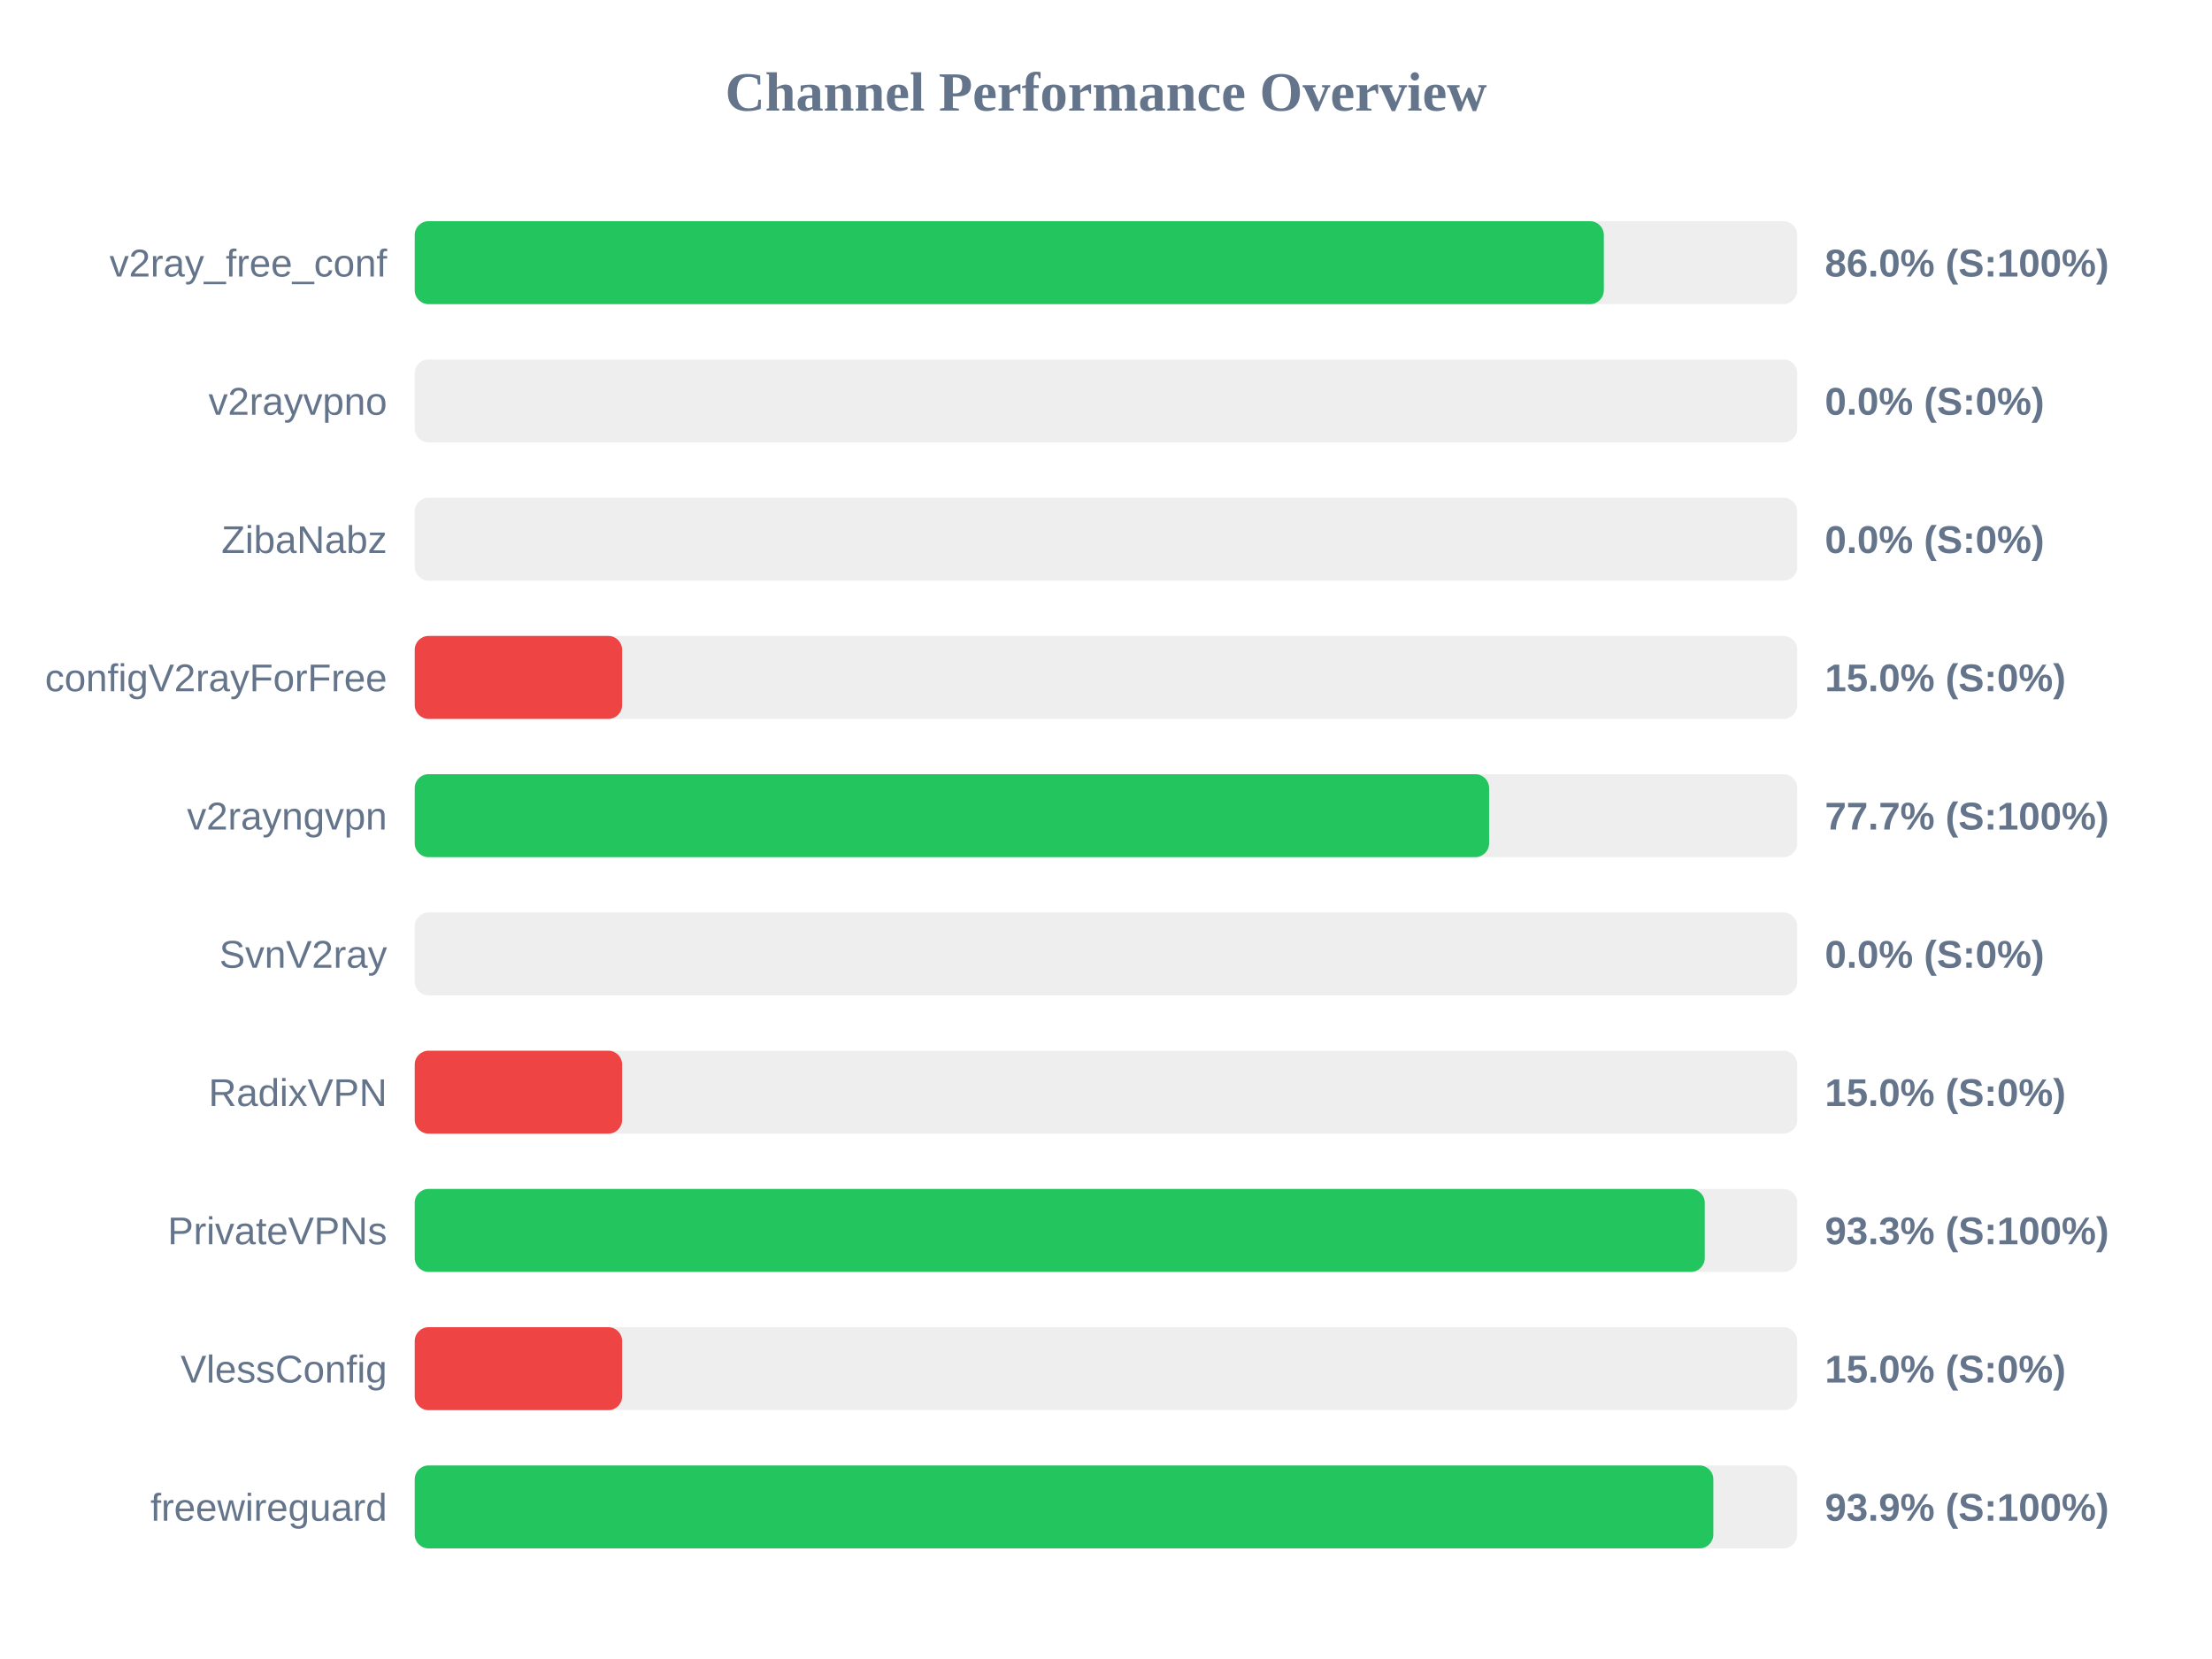
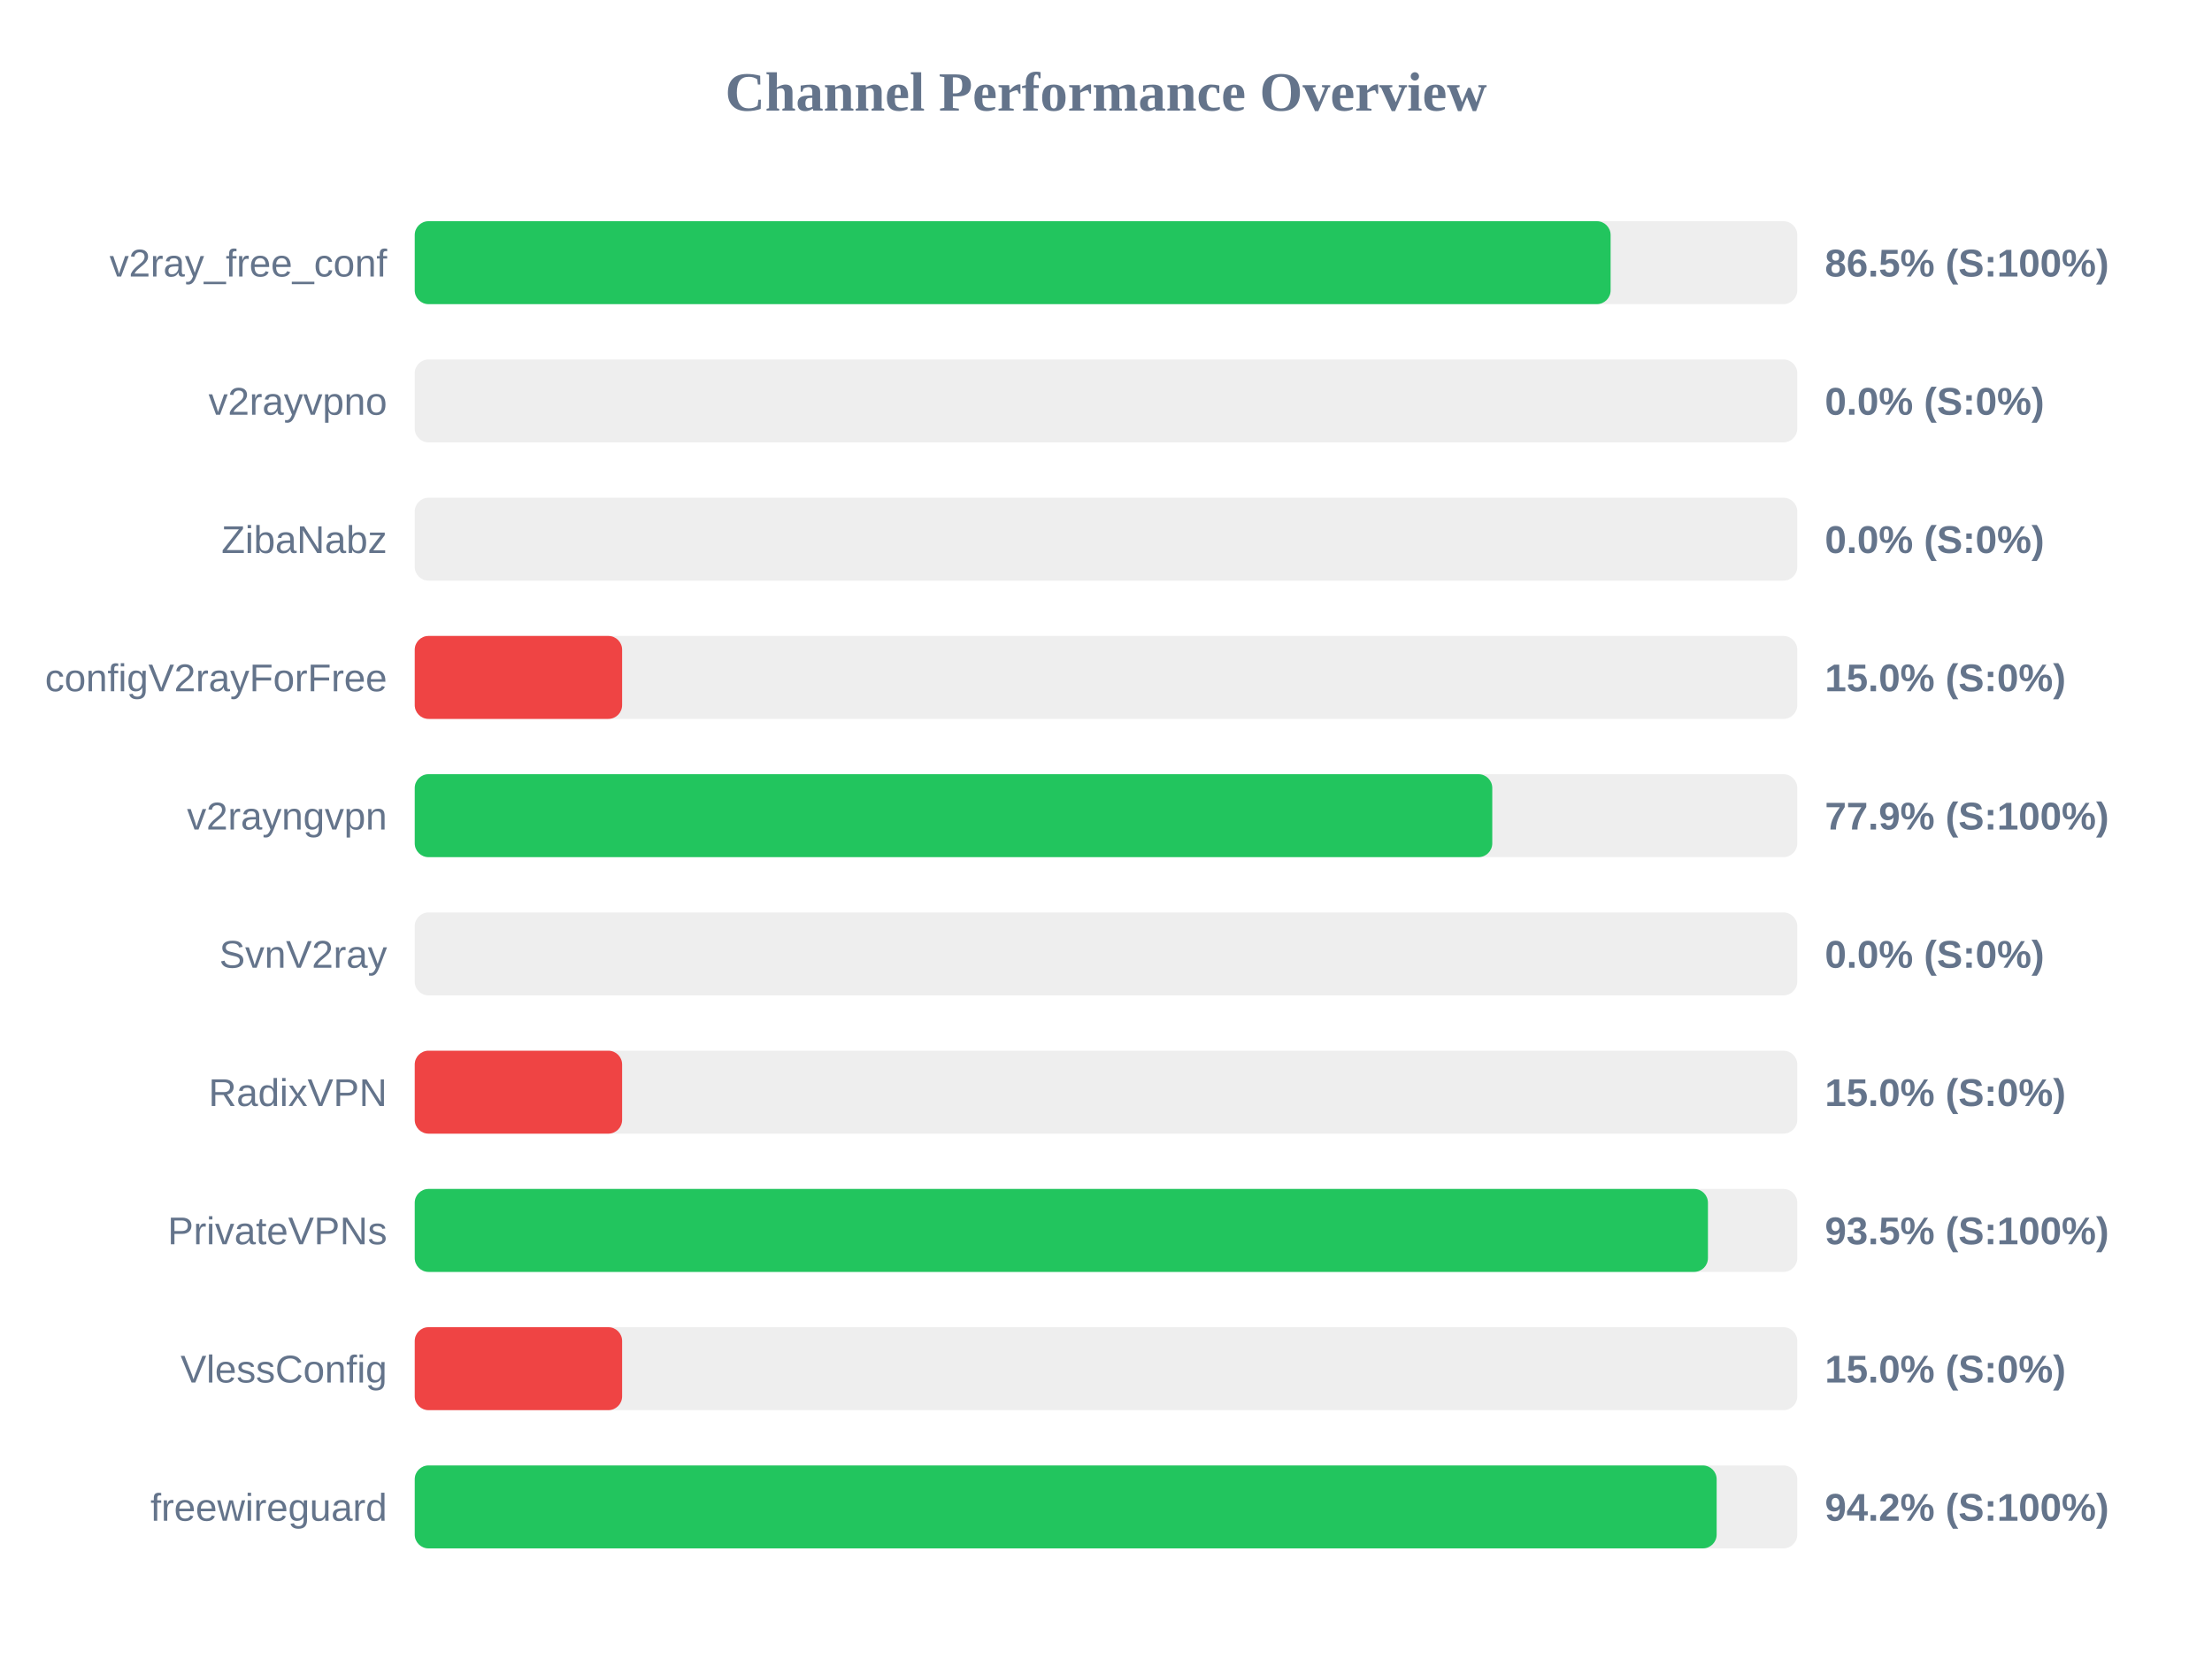
<svg xmlns="http://www.w3.org/2000/svg" width="800" height="600" version="1.1">
  <style>
        .row { font: 14px Arial; fill: #64748b; }
        .score { font: bold 14px Arial; fill: #64748b; }
    </style>
  <text x="400" y="40" text-anchor="middle" font-size="20px" font-weight="bold" fill="#64748b">Channel Performance Overview</text>
  <rect x="150" y="80" width="500" height="30" fill="#eee" rx="5" />
-   <rect x="150" y="80" width="430.05" height="30" fill="#22c55e" rx="5" />
+   <rect x="150" y="80" width="432.5" height="30" fill="#22c55e" rx="5" />
  <text x="140" y="100" text-anchor="end" class="row">v2ray_free_conf</text>
-   <text x="660" y="100" text-anchor="start" class="score">86.0% (S:100%)</text>
+   <text x="660" y="100" text-anchor="start" class="score">86.5% (S:100%)</text>
  <rect x="150" y="130" width="500" height="30" fill="#eee" rx="5" />
  <rect x="150" y="130" width="0.0" height="30" fill="#ef4444" rx="5" />
  <text x="140" y="150" text-anchor="end" class="row">v2rayvpno</text>
  <text x="660" y="150" text-anchor="start" class="score">0.0% (S:0%)</text>
  <rect x="150" y="180" width="500" height="30" fill="#eee" rx="5" />
  <rect x="150" y="180" width="0.0" height="30" fill="#ef4444" rx="5" />
  <text x="140" y="200" text-anchor="end" class="row">ZibaNabz</text>
  <text x="660" y="200" text-anchor="start" class="score">0.0% (S:0%)</text>
  <rect x="150" y="230" width="500" height="30" fill="#eee" rx="5" />
  <rect x="150" y="230" width="75.0" height="30" fill="#ef4444" rx="5" />
  <text x="140" y="250" text-anchor="end" class="row">configV2rayForFree</text>
  <text x="660" y="250" text-anchor="start" class="score">15.0% (S:0%)</text>
  <rect x="150" y="280" width="500" height="30" fill="#eee" rx="5" />
-   <rect x="150" y="280" width="388.55" height="30" fill="#22c55e" rx="5" />
+   <rect x="150" y="280" width="389.7" height="30" fill="#22c55e" rx="5" />
  <text x="140" y="300" text-anchor="end" class="row">v2rayngvpn</text>
-   <text x="660" y="300" text-anchor="start" class="score">77.7% (S:100%)</text>
+   <text x="660" y="300" text-anchor="start" class="score">77.9% (S:100%)</text>
  <rect x="150" y="330" width="500" height="30" fill="#eee" rx="5" />
  <rect x="150" y="330" width="0.0" height="30" fill="#ef4444" rx="5" />
  <text x="140" y="350" text-anchor="end" class="row">SvnV2ray</text>
  <text x="660" y="350" text-anchor="start" class="score">0.0% (S:0%)</text>
  <rect x="150" y="380" width="500" height="30" fill="#eee" rx="5" />
  <rect x="150" y="380" width="75.0" height="30" fill="#ef4444" rx="5" />
  <text x="140" y="400" text-anchor="end" class="row">RadixVPN</text>
  <text x="660" y="400" text-anchor="start" class="score">15.0% (S:0%)</text>
  <rect x="150" y="430" width="500" height="30" fill="#eee" rx="5" />
-   <rect x="150" y="430" width="466.55" height="30" fill="#22c55e" rx="5" />
+   <rect x="150" y="430" width="467.7" height="30" fill="#22c55e" rx="5" />
  <text x="140" y="450" text-anchor="end" class="row">PrivateVPNs</text>
-   <text x="660" y="450" text-anchor="start" class="score">93.3% (S:100%)</text>
+   <text x="660" y="450" text-anchor="start" class="score">93.5% (S:100%)</text>
  <rect x="150" y="480" width="500" height="30" fill="#eee" rx="5" />
  <rect x="150" y="480" width="75.0" height="30" fill="#ef4444" rx="5" />
  <text x="140" y="500" text-anchor="end" class="row">VlessConfig</text>
  <text x="660" y="500" text-anchor="start" class="score">15.0% (S:0%)</text>
  <rect x="150" y="530" width="500" height="30" fill="#eee" rx="5" />
-   <rect x="150" y="530" width="469.65" height="30" fill="#22c55e" rx="5" />
+   <rect x="150" y="530" width="470.85" height="30" fill="#22c55e" rx="5" />
  <text x="140" y="550" text-anchor="end" class="row">freewireguard</text>
-   <text x="660" y="550" text-anchor="start" class="score">93.9% (S:100%)</text>
+   <text x="660" y="550" text-anchor="start" class="score">94.2% (S:100%)</text>
</svg>
